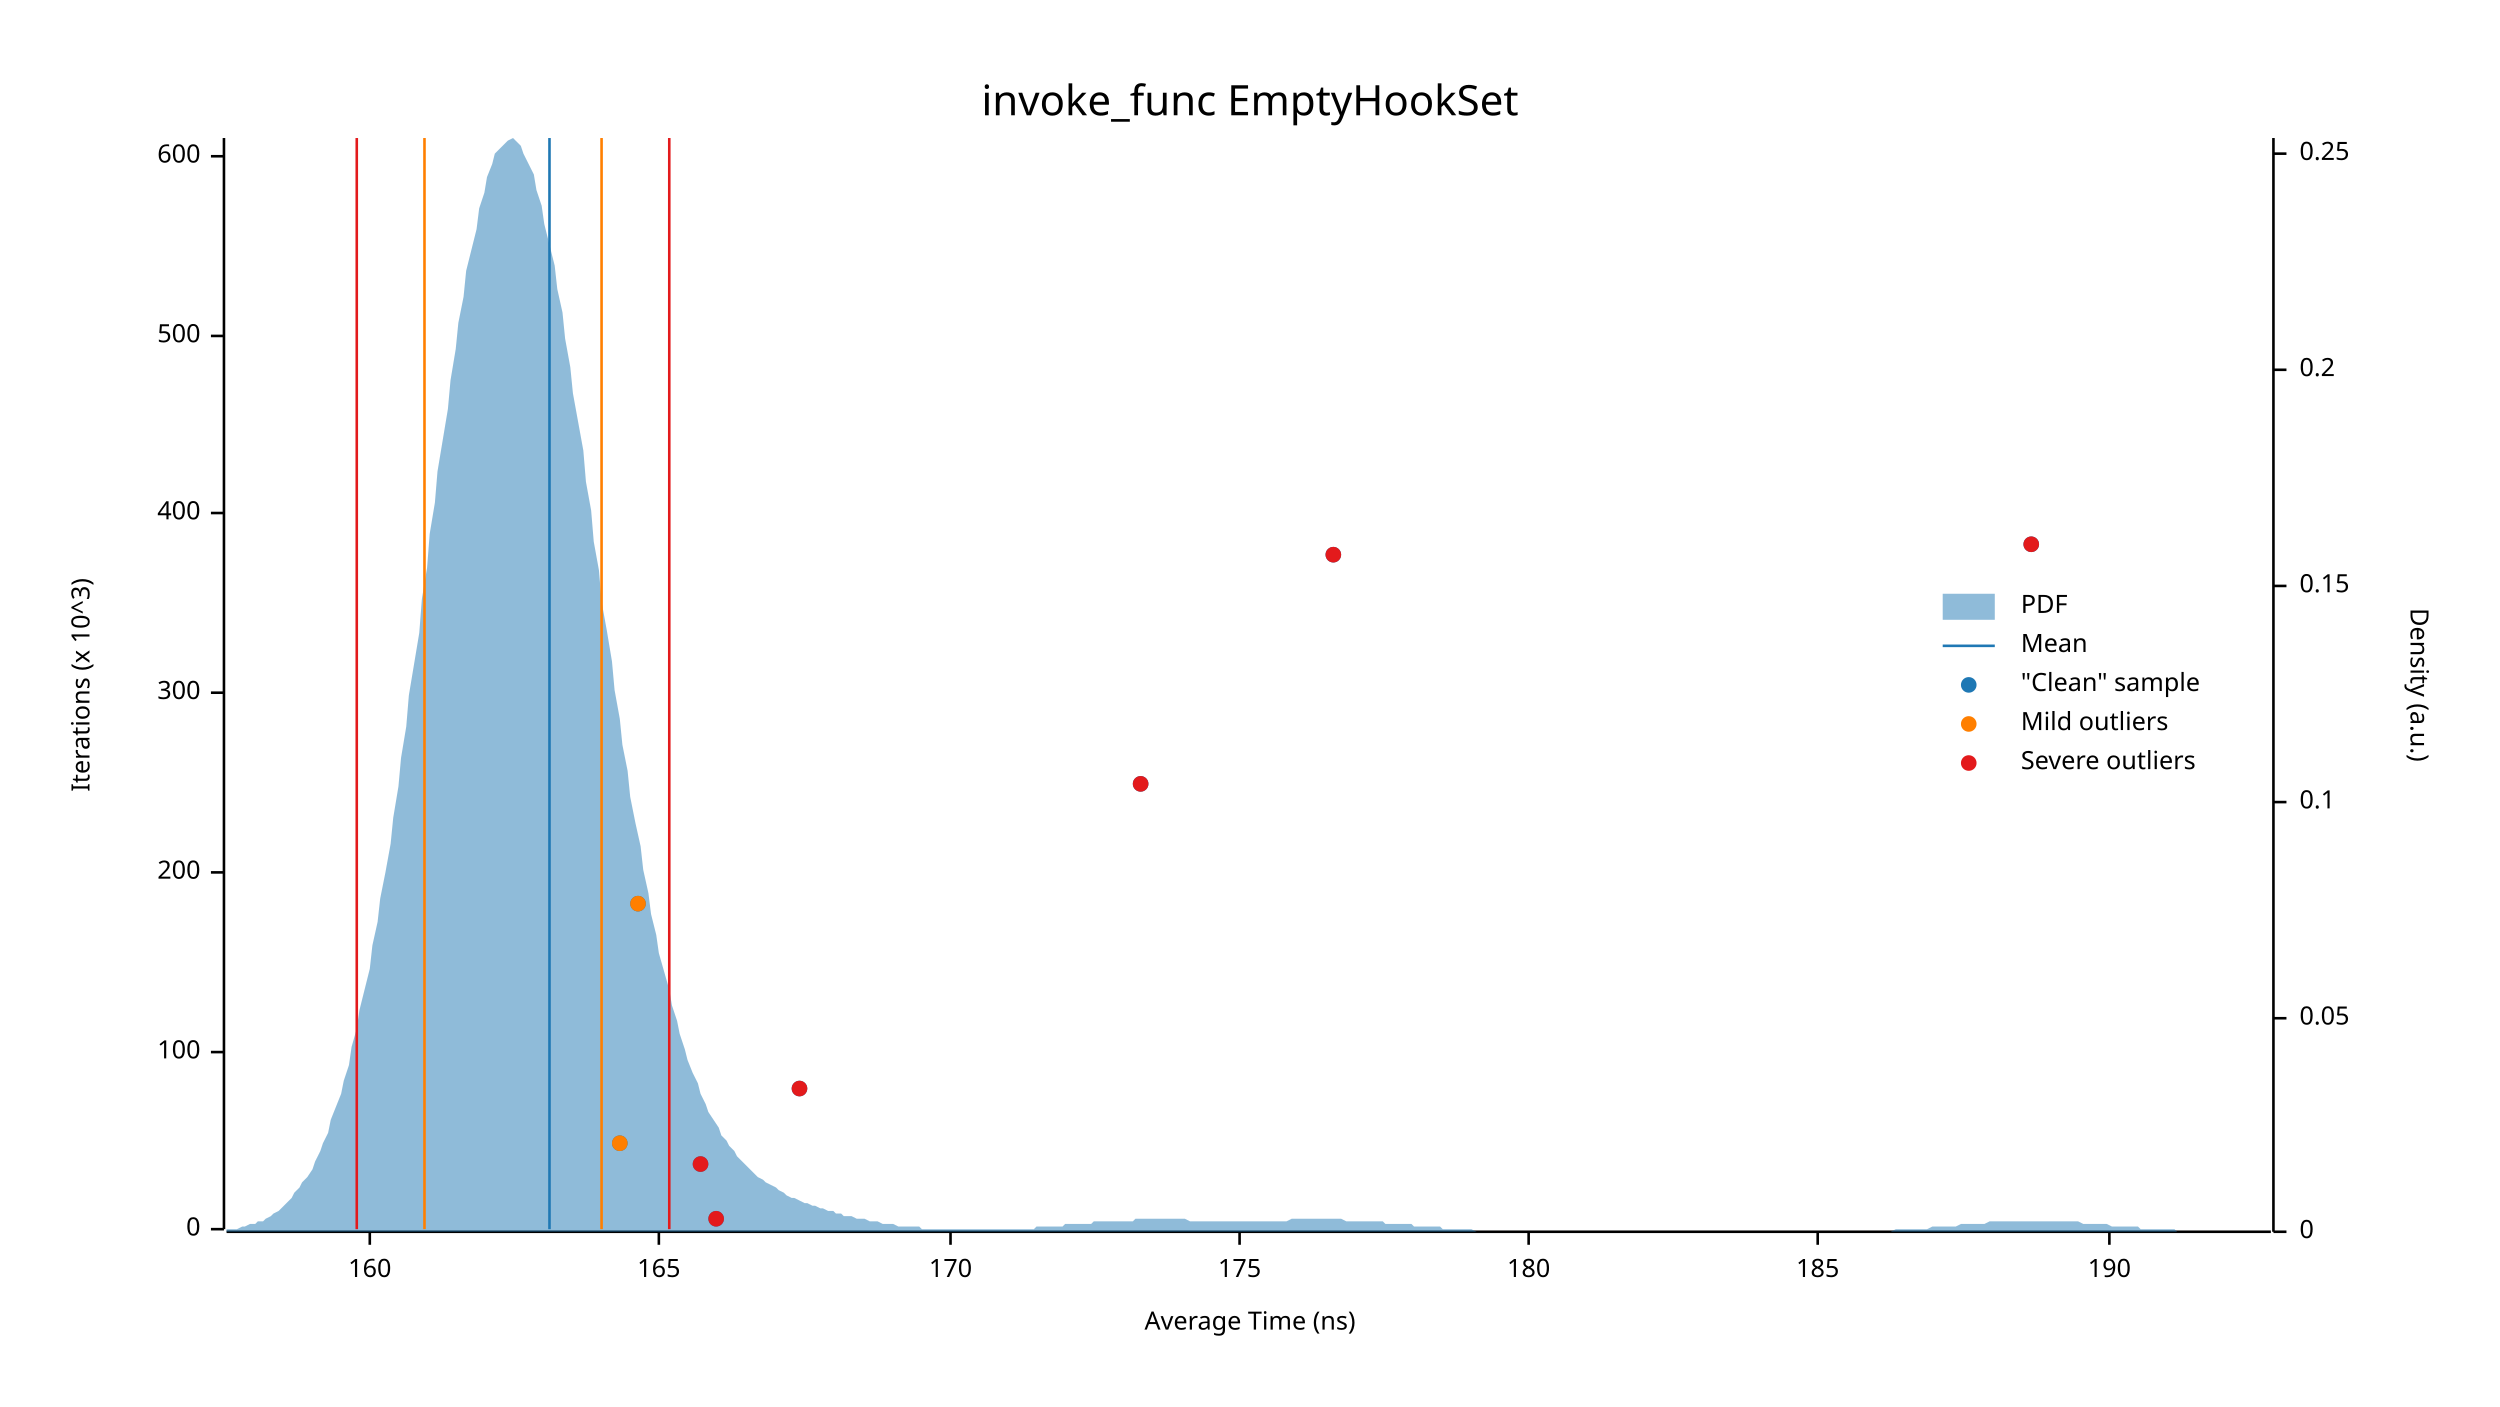
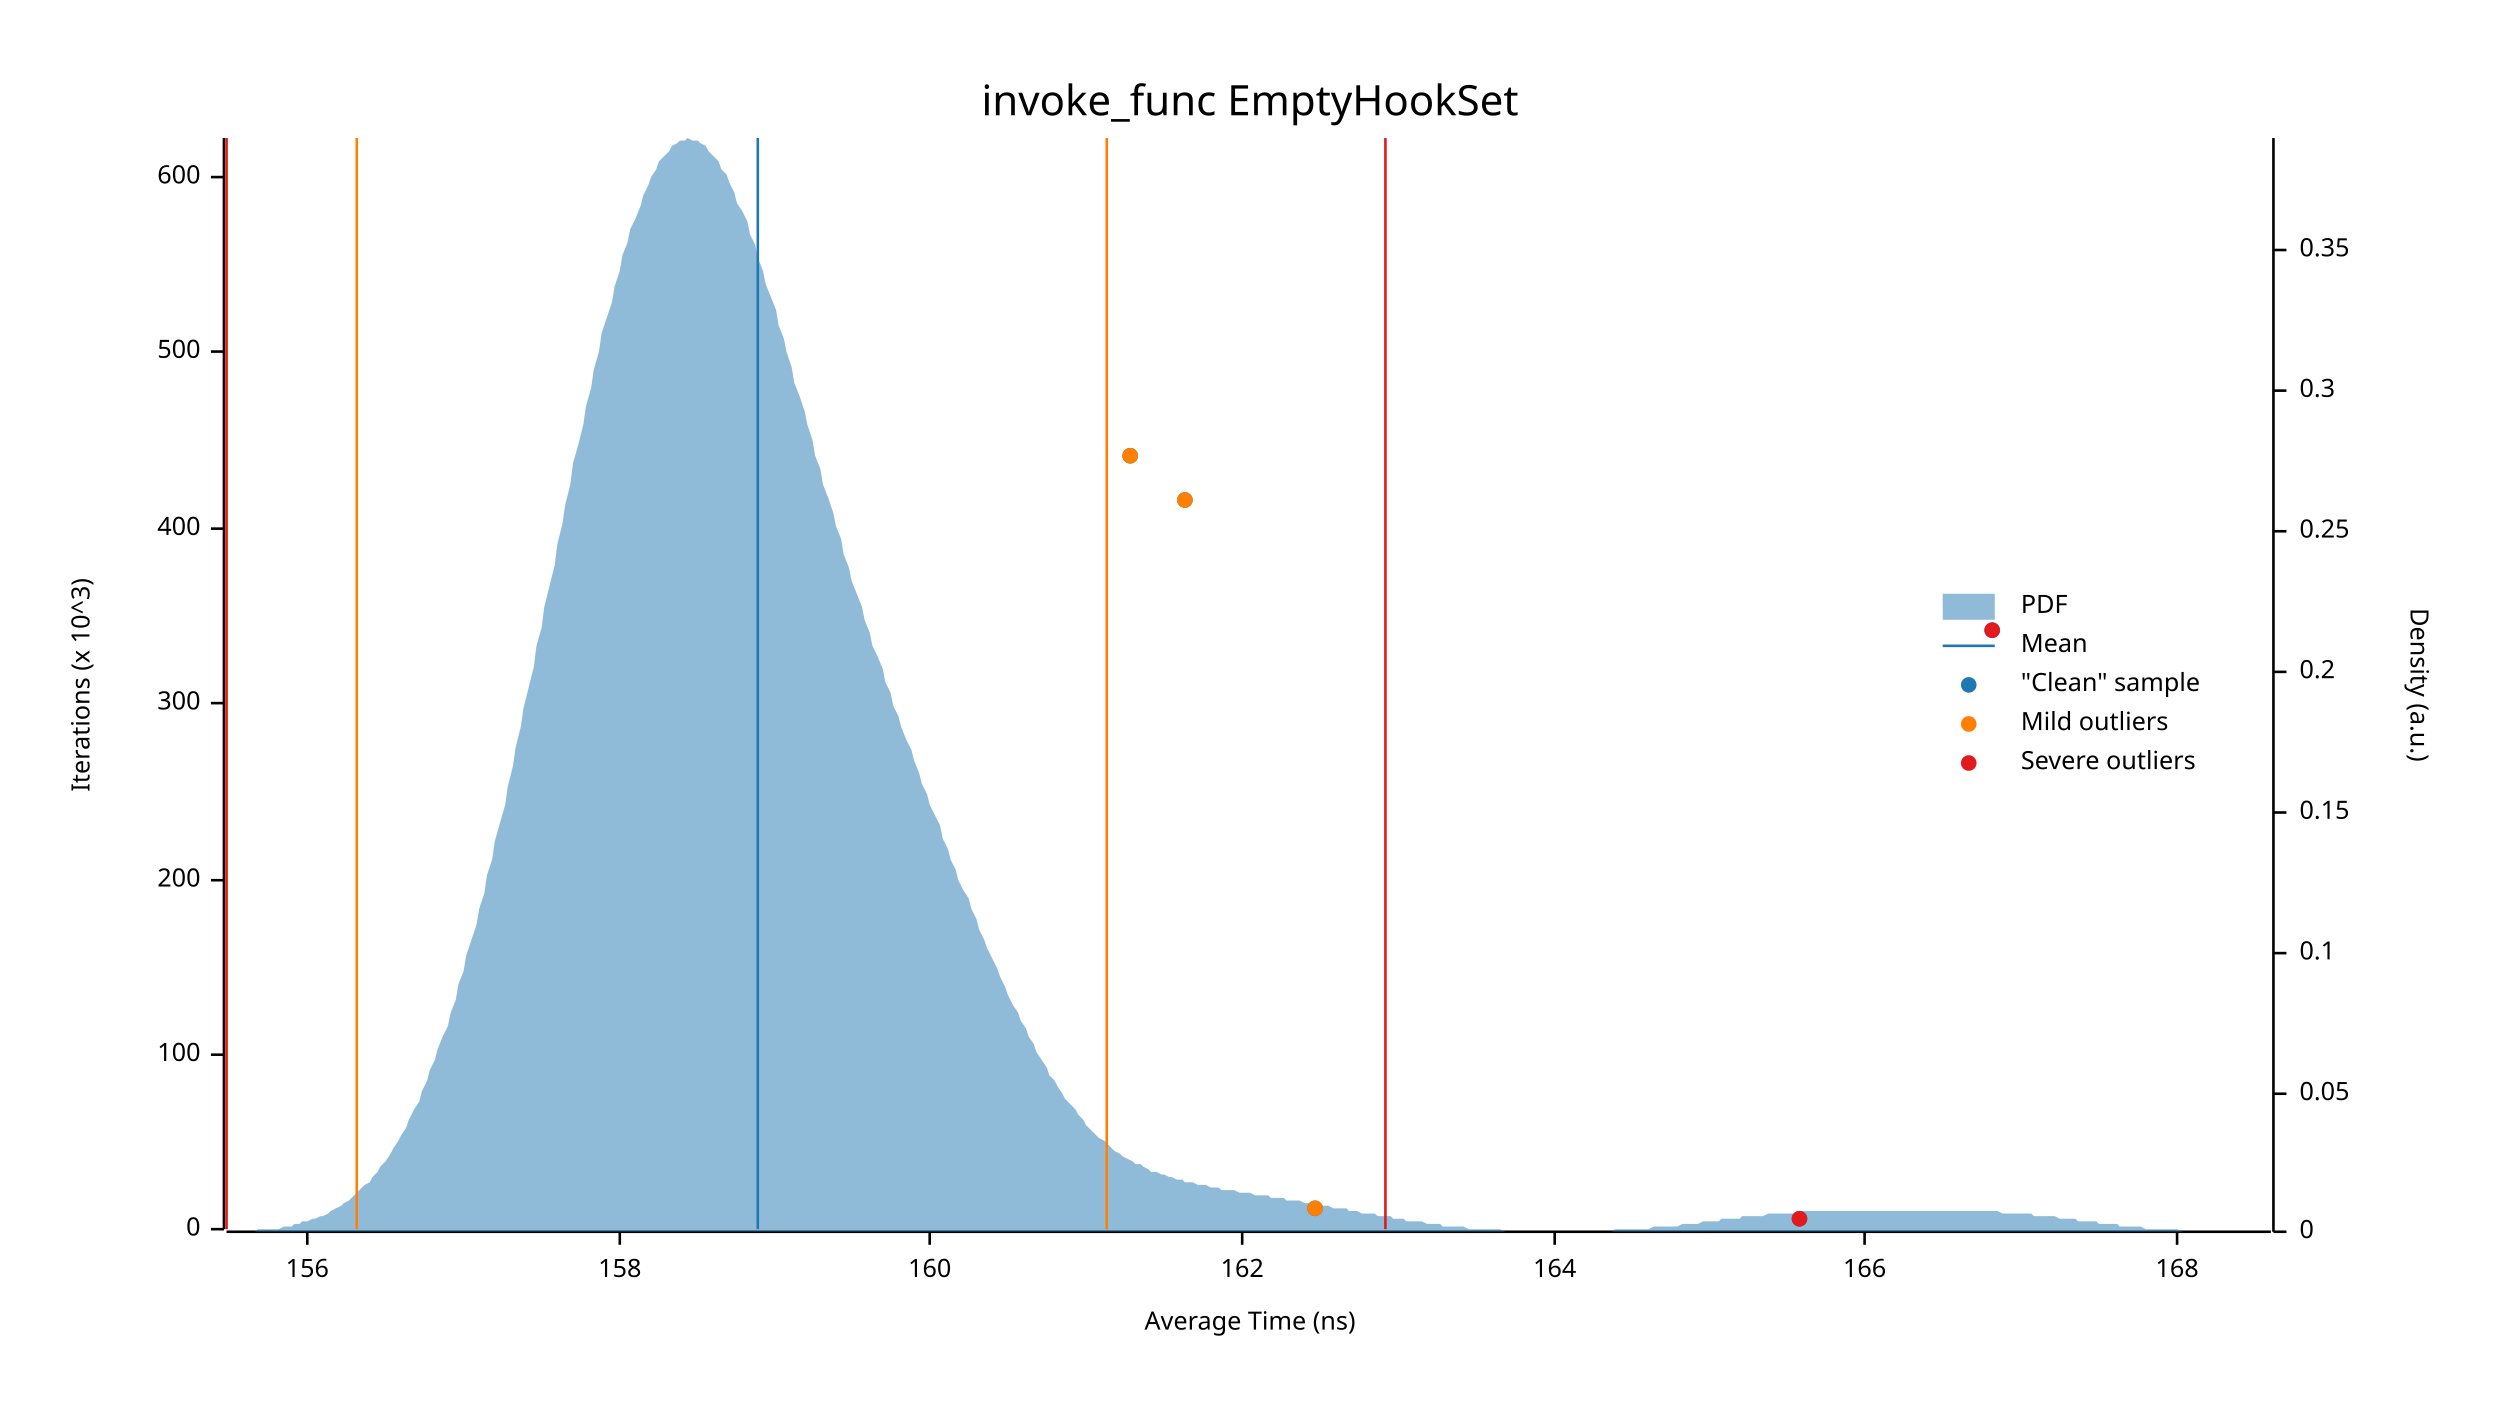
<svg xmlns="http://www.w3.org/2000/svg" width="960" height="540" viewBox="0 0 960 540">
  <text x="480" y="32" dy="0.76em" text-anchor="middle" font-family="sans-serif" font-size="16.129" opacity="1" fill="#000000">
invoke_func EmptyHookSet
</text>
  <text x="27" y="263" dy="0.76em" text-anchor="middle" font-family="sans-serif" font-size="9.677" opacity="1" fill="#000000" transform="rotate(270, 27, 263)">
Iterations (x 10^3)
</text>
  <text x="480" y="513" dy="-0.5ex" text-anchor="middle" font-family="sans-serif" font-size="9.677" opacity="1" fill="#000000">
Average Time (ns)
</text>
  <polyline fill="none" opacity="1" stroke="#000000" stroke-width="1" points="86,53 86,472 " />
  <text x="77" y="472" dy="0.5ex" text-anchor="end" font-family="sans-serif" font-size="9.677" opacity="1" fill="#000000">
0
</text>
  <polyline fill="none" opacity="1" stroke="#000000" stroke-width="1" points="81,472 86,472 " />
-   <text x="77" y="404" dy="0.5ex" text-anchor="end" font-family="sans-serif" font-size="9.677" opacity="1" fill="#000000">
+   <text x="77" y="405" dy="0.5ex" text-anchor="end" font-family="sans-serif" font-size="9.677" opacity="1" fill="#000000">
100
</text>
-   <polyline fill="none" opacity="1" stroke="#000000" stroke-width="1" points="81,404 86,404 " />
-   <text x="77" y="335" dy="0.5ex" text-anchor="end" font-family="sans-serif" font-size="9.677" opacity="1" fill="#000000">
+   <polyline fill="none" opacity="1" stroke="#000000" stroke-width="1" points="81,405 86,405 " />
+   <text x="77" y="338" dy="0.5ex" text-anchor="end" font-family="sans-serif" font-size="9.677" opacity="1" fill="#000000">
200
</text>
-   <polyline fill="none" opacity="1" stroke="#000000" stroke-width="1" points="81,335 86,335 " />
-   <text x="77" y="266" dy="0.5ex" text-anchor="end" font-family="sans-serif" font-size="9.677" opacity="1" fill="#000000">
+   <polyline fill="none" opacity="1" stroke="#000000" stroke-width="1" points="81,338 86,338 " />
+   <text x="77" y="270" dy="0.5ex" text-anchor="end" font-family="sans-serif" font-size="9.677" opacity="1" fill="#000000">
300
</text>
-   <polyline fill="none" opacity="1" stroke="#000000" stroke-width="1" points="81,266 86,266 " />
-   <text x="77" y="197" dy="0.5ex" text-anchor="end" font-family="sans-serif" font-size="9.677" opacity="1" fill="#000000">
+   <polyline fill="none" opacity="1" stroke="#000000" stroke-width="1" points="81,270 86,270 " />
+   <text x="77" y="203" dy="0.5ex" text-anchor="end" font-family="sans-serif" font-size="9.677" opacity="1" fill="#000000">
400
</text>
-   <polyline fill="none" opacity="1" stroke="#000000" stroke-width="1" points="81,197 86,197 " />
-   <text x="77" y="129" dy="0.5ex" text-anchor="end" font-family="sans-serif" font-size="9.677" opacity="1" fill="#000000">
+   <polyline fill="none" opacity="1" stroke="#000000" stroke-width="1" points="81,203 86,203 " />
+   <text x="77" y="135" dy="0.5ex" text-anchor="end" font-family="sans-serif" font-size="9.677" opacity="1" fill="#000000">
500
</text>
-   <polyline fill="none" opacity="1" stroke="#000000" stroke-width="1" points="81,129 86,129 " />
-   <text x="77" y="60" dy="0.5ex" text-anchor="end" font-family="sans-serif" font-size="9.677" opacity="1" fill="#000000">
+   <polyline fill="none" opacity="1" stroke="#000000" stroke-width="1" points="81,135 86,135 " />
+   <text x="77" y="68" dy="0.5ex" text-anchor="end" font-family="sans-serif" font-size="9.677" opacity="1" fill="#000000">
600
</text>
-   <polyline fill="none" opacity="1" stroke="#000000" stroke-width="1" points="81,60 86,60 " />
+   <polyline fill="none" opacity="1" stroke="#000000" stroke-width="1" points="81,68 86,68 " />
  <polyline fill="none" opacity="1" stroke="#000000" stroke-width="1" points="87,473 872,473 " />
-   <text x="142" y="483" dy="0.76em" text-anchor="middle" font-family="sans-serif" font-size="9.677" opacity="1" fill="#000000">
+   <text x="118" y="483" dy="0.76em" text-anchor="middle" font-family="sans-serif" font-size="9.677" opacity="1" fill="#000000">
+ 156
+ </text>
+   <polyline fill="none" opacity="1" stroke="#000000" stroke-width="1" points="118,473 118,478 " />
+   <text x="238" y="483" dy="0.76em" text-anchor="middle" font-family="sans-serif" font-size="9.677" opacity="1" fill="#000000">
+ 158
+ </text>
+   <polyline fill="none" opacity="1" stroke="#000000" stroke-width="1" points="238,473 238,478 " />
+   <text x="357" y="483" dy="0.76em" text-anchor="middle" font-family="sans-serif" font-size="9.677" opacity="1" fill="#000000">
160
</text>
-   <polyline fill="none" opacity="1" stroke="#000000" stroke-width="1" points="142,473 142,478 " />
-   <text x="253" y="483" dy="0.76em" text-anchor="middle" font-family="sans-serif" font-size="9.677" opacity="1" fill="#000000">
- 165
+   <polyline fill="none" opacity="1" stroke="#000000" stroke-width="1" points="357,473 357,478 " />
+   <text x="477" y="483" dy="0.76em" text-anchor="middle" font-family="sans-serif" font-size="9.677" opacity="1" fill="#000000">
+ 162
</text>
-   <polyline fill="none" opacity="1" stroke="#000000" stroke-width="1" points="253,473 253,478 " />
-   <text x="365" y="483" dy="0.76em" text-anchor="middle" font-family="sans-serif" font-size="9.677" opacity="1" fill="#000000">
- 170
+   <polyline fill="none" opacity="1" stroke="#000000" stroke-width="1" points="477,473 477,478 " />
+   <text x="597" y="483" dy="0.76em" text-anchor="middle" font-family="sans-serif" font-size="9.677" opacity="1" fill="#000000">
+ 164
</text>
-   <polyline fill="none" opacity="1" stroke="#000000" stroke-width="1" points="365,473 365,478 " />
-   <text x="476" y="483" dy="0.76em" text-anchor="middle" font-family="sans-serif" font-size="9.677" opacity="1" fill="#000000">
- 175
+   <polyline fill="none" opacity="1" stroke="#000000" stroke-width="1" points="597,473 597,478 " />
+   <text x="716" y="483" dy="0.76em" text-anchor="middle" font-family="sans-serif" font-size="9.677" opacity="1" fill="#000000">
+ 166
</text>
-   <polyline fill="none" opacity="1" stroke="#000000" stroke-width="1" points="476,473 476,478 " />
-   <text x="587" y="483" dy="0.76em" text-anchor="middle" font-family="sans-serif" font-size="9.677" opacity="1" fill="#000000">
- 180
+   <polyline fill="none" opacity="1" stroke="#000000" stroke-width="1" points="716,473 716,478 " />
+   <text x="836" y="483" dy="0.76em" text-anchor="middle" font-family="sans-serif" font-size="9.677" opacity="1" fill="#000000">
+ 168
</text>
-   <polyline fill="none" opacity="1" stroke="#000000" stroke-width="1" points="587,473 587,478 " />
-   <text x="698" y="483" dy="0.76em" text-anchor="middle" font-family="sans-serif" font-size="9.677" opacity="1" fill="#000000">
- 185
- </text>
-   <polyline fill="none" opacity="1" stroke="#000000" stroke-width="1" points="698,473 698,478 " />
-   <text x="810" y="483" dy="0.76em" text-anchor="middle" font-family="sans-serif" font-size="9.677" opacity="1" fill="#000000">
- 190
- </text>
-   <polyline fill="none" opacity="1" stroke="#000000" stroke-width="1" points="810,473 810,478 " />
+   <polyline fill="none" opacity="1" stroke="#000000" stroke-width="1" points="836,473 836,478 " />
  <text x="933" y="263" dy="0.76em" text-anchor="middle" font-family="sans-serif" font-size="9.677" opacity="1" fill="#000000" transform="rotate(90, 933, 263)">
Density (a.u.)
</text>
  <polyline fill="none" opacity="1" stroke="#000000" stroke-width="1" points="873,53 873,473 " />
  <text x="883" y="473" dy="0.5ex" text-anchor="start" font-family="sans-serif" font-size="9.677" opacity="1" fill="#000000">
0
</text>
  <polyline fill="none" opacity="1" stroke="#000000" stroke-width="1" points="873,473 878,473 " />
-   <text x="883" y="391" dy="0.5ex" text-anchor="start" font-family="sans-serif" font-size="9.677" opacity="1" fill="#000000">
+   <text x="883" y="420" dy="0.5ex" text-anchor="start" font-family="sans-serif" font-size="9.677" opacity="1" fill="#000000">
0.05
</text>
-   <polyline fill="none" opacity="1" stroke="#000000" stroke-width="1" points="873,391 878,391 " />
-   <text x="883" y="308" dy="0.5ex" text-anchor="start" font-family="sans-serif" font-size="9.677" opacity="1" fill="#000000">
+   <polyline fill="none" opacity="1" stroke="#000000" stroke-width="1" points="873,420 878,420 " />
+   <text x="883" y="366" dy="0.5ex" text-anchor="start" font-family="sans-serif" font-size="9.677" opacity="1" fill="#000000">
0.1
</text>
-   <polyline fill="none" opacity="1" stroke="#000000" stroke-width="1" points="873,308 878,308 " />
-   <text x="883" y="225" dy="0.5ex" text-anchor="start" font-family="sans-serif" font-size="9.677" opacity="1" fill="#000000">
+   <polyline fill="none" opacity="1" stroke="#000000" stroke-width="1" points="873,366 878,366 " />
+   <text x="883" y="312" dy="0.5ex" text-anchor="start" font-family="sans-serif" font-size="9.677" opacity="1" fill="#000000">
0.15
</text>
-   <polyline fill="none" opacity="1" stroke="#000000" stroke-width="1" points="873,225 878,225 " />
-   <text x="883" y="142" dy="0.5ex" text-anchor="start" font-family="sans-serif" font-size="9.677" opacity="1" fill="#000000">
+   <polyline fill="none" opacity="1" stroke="#000000" stroke-width="1" points="873,312 878,312 " />
+   <text x="883" y="258" dy="0.5ex" text-anchor="start" font-family="sans-serif" font-size="9.677" opacity="1" fill="#000000">
0.2
</text>
-   <polyline fill="none" opacity="1" stroke="#000000" stroke-width="1" points="873,142 878,142 " />
-   <text x="883" y="59" dy="0.5ex" text-anchor="start" font-family="sans-serif" font-size="9.677" opacity="1" fill="#000000">
+   <polyline fill="none" opacity="1" stroke="#000000" stroke-width="1" points="873,258 878,258 " />
+   <text x="883" y="204" dy="0.5ex" text-anchor="start" font-family="sans-serif" font-size="9.677" opacity="1" fill="#000000">
0.25
</text>
-   <polyline fill="none" opacity="1" stroke="#000000" stroke-width="1" points="873,59 878,59 " />
-   <polygon opacity="0.5" fill="#1F78B4" points="87,472 88,472 90,472 91,472 93,471 94,471 96,470 98,470 99,469 101,469 102,468 104,467 105,466 107,465 109,463 110,462 112,460 113,458 115,456 116,454 118,452 120,449 121,446 123,442 124,439 126,435 127,430 129,425 131,420 132,415 134,409 135,402 137,395 138,388 140,380 142,372 143,363 145,354 146,345 148,335 150,324 151,314 153,302 154,291 156,279 157,267 159,255 161,243 162,230 164,218 165,205 167,193 168,181 170,169 172,157 173,146 175,134 176,124 178,114 179,104 181,96 183,88 184,80 186,74 187,68 189,63 190,59 192,57 194,55 195,54 197,53 198,54 200,56 201,59 203,63 205,67 206,73 208,79 209,86 211,94 213,102 214,111 216,120 217,130 219,141 220,151 222,162 224,173 225,185 227,196 228,208 230,219 231,231 233,242 235,254 236,265 238,276 239,286 241,296 242,306 244,316 246,325 247,334 249,343 250,351 252,359 253,366 255,373 257,380 258,386 260,392 261,397 263,403 264,407 266,412 268,416 269,420 271,424 272,427 274,430 276,433 277,436 279,438 280,440 282,442 283,444 285,446 287,448 288,449 290,451 291,452 293,453 294,454 296,455 298,456 299,457 301,458 302,459 304,460 305,460 307,461 309,462 310,462 312,463 313,463 315,464 316,464 318,465 320,465 321,466 323,466 324,467 326,467 327,467 329,468 331,468 332,468 334,469 335,469 337,469 339,470 340,470 342,470 343,470 345,471 346,471 348,471 350,471 351,471 353,471 354,472 356,472 357,472 359,472 361,472 362,472 364,472 365,472 367,472 368,472 370,472 372,472 373,472 375,472 376,472 378,472 379,472 381,472 383,472 384,472 386,472 387,472 389,472 391,472 392,472 394,472 395,472 397,472 398,471 400,471 402,471 403,471 405,471 406,471 408,471 409,470 411,470 413,470 414,470 416,470 417,470 419,470 420,469 422,469 424,469 425,469 427,469 428,469 430,469 431,469 433,469 435,469 436,468 438,468 439,468 441,468 442,468 444,468 446,468 447,468 449,468 450,468 452,468 454,468 455,468 457,469 458,469 460,469 461,469 463,469 465,469 466,469 468,469 469,469 471,469 472,469 474,469 476,469 477,469 479,469 480,469 482,469 483,469 485,469 487,469 488,469 490,469 491,469 493,469 494,469 496,468 498,468 499,468 501,468 502,468 504,468 505,468 507,468 509,468 510,468 512,468 513,468 515,468 517,469 518,469 520,469 521,469 523,469 524,469 526,469 528,469 529,469 531,469 532,470 534,470 535,470 537,470 539,470 540,470 542,470 543,471 545,471 546,471 548,471 550,471 551,471 553,471 554,472 556,472 557,472 559,472 561,472 562,472 564,472 565,472 567,473 568,473 570,473 572,473 573,473 575,473 576,473 578,473 580,473 581,473 583,473 584,473 586,473 587,473 589,473 591,473 592,473 594,473 595,473 597,473 598,473 600,473 602,473 603,473 605,473 606,473 608,473 609,473 611,473 613,473 614,473 616,473 617,473 619,473 620,473 622,473 624,473 625,473 627,473 628,473 630,473 632,473 633,473 635,473 636,473 638,473 639,473 641,473 643,473 644,473 646,473 647,473 649,473 650,473 652,473 654,473 655,473 657,473 658,473 660,473 661,473 663,473 665,473 666,473 668,473 669,473 671,473 672,473 674,473 676,473 677,473 679,473 680,473 682,473 683,473 685,473 687,473 688,473 690,473 691,473 693,473 695,473 696,473 698,473 699,473 701,473 702,473 704,473 706,473 707,473 709,473 710,473 712,473 713,473 715,473 717,473 718,473 720,473 721,473 723,473 724,473 726,473 728,472 729,472 731,472 732,472 734,472 735,472 737,472 739,472 740,472 742,471 743,471 745,471 746,471 748,471 750,471 751,471 753,470 754,470 756,470 758,470 759,470 761,470 762,470 764,469 765,469 767,469 769,469 770,469 772,469 773,469 775,469 776,469 778,469 780,469 781,469 783,469 784,469 786,469 787,469 789,469 791,469 792,469 794,469 795,469 797,469 798,469 800,470 802,470 803,470 805,470 806,470 808,470 809,470 811,471 813,471 814,471 816,471 817,471 819,471 821,471 822,472 824,472 825,472 827,472 828,472 830,472 832,472 833,472 835,472 836,473 838,473 839,473 841,473 843,473 844,473 846,473 847,473 849,473 850,473 852,473 854,473 855,473 857,473 858,473 860,473 861,473 863,473 865,473 866,473 868,473 869,473 871,473 873,473 873,473 87,473 " />
-   <polyline fill="none" opacity="1" stroke="#1F78B4" stroke-width="1" points="211,472 211,53 " />
-   <polyline fill="none" opacity="1" stroke="#FF7F00" stroke-width="1" points="163,472 163,53 " />
-   <polyline fill="none" opacity="1" stroke="#FF7F00" stroke-width="1" points="231,472 231,53 " />
-   <polyline fill="none" opacity="1" stroke="#E31A1C" stroke-width="1" points="137,472 137,53 " />
-   <polyline fill="none" opacity="1" stroke="#E31A1C" stroke-width="1" points="257,472 257,53 " />
-   <circle cx="275" cy="468" r="3" opacity="1" fill="#1F78B4" stroke="none" stroke-width="1" />
-   <circle cx="269" cy="447" r="3" opacity="1" fill="#1F78B4" stroke="none" stroke-width="1" />
-   <circle cx="238" cy="439" r="3" opacity="1" fill="#1F78B4" stroke="none" stroke-width="1" />
-   <circle cx="307" cy="418" r="3" opacity="1" fill="#1F78B4" stroke="none" stroke-width="1" />
-   <circle cx="245" cy="347" r="3" opacity="1" fill="#1F78B4" stroke="none" stroke-width="1" />
-   <circle cx="438" cy="301" r="3" opacity="1" fill="#1F78B4" stroke="none" stroke-width="1" />
-   <circle cx="512" cy="213" r="3" opacity="1" fill="#1F78B4" stroke="none" stroke-width="1" />
-   <circle cx="780" cy="209" r="3" opacity="1" fill="#1F78B4" stroke="none" stroke-width="1" />
-   <circle cx="238" cy="439" r="3" opacity="1" fill="#FF7F00" stroke="none" stroke-width="1" />
-   <circle cx="245" cy="347" r="3" opacity="1" fill="#FF7F00" stroke="none" stroke-width="1" />
-   <circle cx="275" cy="468" r="3" opacity="1" fill="#E31A1C" stroke="none" stroke-width="1" />
-   <circle cx="269" cy="447" r="3" opacity="1" fill="#E31A1C" stroke="none" stroke-width="1" />
-   <circle cx="307" cy="418" r="3" opacity="1" fill="#E31A1C" stroke="none" stroke-width="1" />
-   <circle cx="438" cy="301" r="3" opacity="1" fill="#E31A1C" stroke="none" stroke-width="1" />
-   <circle cx="512" cy="213" r="3" opacity="1" fill="#E31A1C" stroke="none" stroke-width="1" />
-   <circle cx="780" cy="209" r="3" opacity="1" fill="#E31A1C" stroke="none" stroke-width="1" />
+   <polyline fill="none" opacity="1" stroke="#000000" stroke-width="1" points="873,204 878,204 " />
+   <text x="883" y="150" dy="0.5ex" text-anchor="start" font-family="sans-serif" font-size="9.677" opacity="1" fill="#000000">
+ 0.3
+ </text>
+   <polyline fill="none" opacity="1" stroke="#000000" stroke-width="1" points="873,150 878,150 " />
+   <text x="883" y="96" dy="0.5ex" text-anchor="start" font-family="sans-serif" font-size="9.677" opacity="1" fill="#000000">
+ 0.35
+ </text>
+   <polyline fill="none" opacity="1" stroke="#000000" stroke-width="1" points="873,96 878,96 " />
+   <polygon opacity="0.5" fill="#1F78B4" points="87,473 88,473 90,473 91,473 93,473 94,473 96,473 98,473 99,472 101,472 102,472 104,472 105,472 107,472 109,471 110,471 112,471 113,470 115,470 116,469 118,469 120,468 121,468 123,467 124,467 126,466 127,465 129,464 131,463 132,462 134,461 135,460 137,458 138,457 140,455 142,454 143,452 145,450 146,448 148,446 150,443 151,441 153,438 154,436 156,433 157,430 159,426 161,423 162,419 164,415 165,411 167,407 168,403 170,398 172,394 173,389 175,384 176,378 178,373 179,367 181,361 183,355 184,349 186,343 187,336 189,330 190,323 192,316 194,309 195,302 197,294 198,287 200,279 201,272 203,264 205,256 206,248 208,241 209,233 211,225 213,217 214,209 216,201 217,194 219,186 220,178 222,171 224,163 225,156 227,149 228,142 230,135 231,128 233,122 235,116 236,110 238,104 239,98 241,93 242,88 244,84 246,79 247,75 249,71 250,68 252,65 253,62 255,60 257,58 258,56 260,55 261,54 263,54 264,53 266,54 268,54 269,55 271,56 272,58 274,60 276,62 277,65 279,67 280,70 282,74 283,78 285,81 287,85 288,90 290,94 291,99 293,104 294,109 296,114 298,119 299,125 301,130 302,135 304,141 305,147 307,152 309,158 310,163 312,169 313,175 315,180 316,186 318,191 320,197 321,202 323,207 324,213 326,218 327,223 329,228 331,233 332,238 334,243 335,248 337,252 339,257 340,262 342,266 343,271 345,275 346,279 348,284 350,288 351,292 353,297 354,301 356,305 357,309 359,313 361,317 362,322 364,326 365,330 367,334 368,338 370,342 372,345 373,349 375,353 376,357 378,361 379,364 381,368 383,372 384,375 386,379 387,382 389,386 391,389 392,392 394,395 395,398 397,401 398,404 400,407 402,410 403,413 405,415 406,417 408,420 409,422 411,424 413,426 414,428 416,430 417,432 419,434 420,435 422,437 424,438 425,439 427,441 428,442 430,443 431,444 433,445 435,446 436,447 438,447 439,448 441,449 442,450 444,450 446,451 447,451 449,452 450,452 452,453 454,453 455,454 457,454 458,454 460,455 461,455 463,455 465,456 466,456 468,456 469,457 471,457 472,457 474,457 476,458 477,458 479,458 480,458 482,459 483,459 485,459 487,459 488,460 490,460 491,460 493,460 494,461 496,461 498,461 499,461 501,462 502,462 504,462 505,463 507,463 509,463 510,463 512,464 513,464 515,464 517,464 518,465 520,465 521,465 523,466 524,466 526,466 528,466 529,467 531,467 532,467 534,467 535,468 537,468 539,468 540,469 542,469 543,469 545,469 546,469 548,470 550,470 551,470 553,470 554,471 556,471 557,471 559,471 561,471 562,471 564,472 565,472 567,472 568,472 570,472 572,472 573,472 575,472 576,472 578,473 580,473 581,473 583,473 584,473 586,473 587,473 589,473 591,473 592,473 594,473 595,473 597,473 598,473 600,473 602,473 603,473 605,473 606,473 608,473 609,473 611,473 613,473 614,473 616,473 617,473 619,473 620,472 622,472 624,472 625,472 627,472 628,472 630,472 632,472 633,472 635,471 636,471 638,471 639,471 641,471 643,471 644,471 646,470 647,470 649,470 650,470 652,470 654,469 655,469 657,469 658,469 660,469 661,468 663,468 665,468 666,468 668,468 669,467 671,467 672,467 674,467 676,467 677,467 679,466 680,466 682,466 683,466 685,466 687,466 688,466 690,466 691,465 693,465 695,465 696,465 698,465 699,465 701,465 702,465 704,465 706,465 707,465 709,465 710,465 712,465 713,465 715,465 717,465 718,465 720,465 721,465 723,465 724,465 726,465 728,465 729,465 731,465 732,465 734,465 735,465 737,465 739,465 740,465 742,465 743,465 745,465 746,465 748,465 750,465 751,465 753,465 754,465 756,465 758,465 759,465 761,465 762,465 764,465 765,465 767,465 769,466 770,466 772,466 773,466 775,466 776,466 778,466 780,466 781,467 783,467 784,467 786,467 787,467 789,467 791,468 792,468 794,468 795,468 797,468 798,469 800,469 802,469 803,469 805,469 806,470 808,470 809,470 811,470 813,470 814,471 816,471 817,471 819,471 821,471 822,471 824,472 825,472 827,472 828,472 830,472 832,472 833,472 835,472 836,472 838,473 839,473 841,473 843,473 844,473 846,473 847,473 849,473 850,473 852,473 854,473 855,473 857,473 858,473 860,473 861,473 863,473 865,473 866,473 868,473 869,473 871,473 873,473 873,473 87,473 " />
+   <polyline fill="none" opacity="1" stroke="#1F78B4" stroke-width="1" points="291,472 291,53 " />
+   <polyline fill="none" opacity="1" stroke="#FF7F00" stroke-width="1" points="137,472 137,53 " />
+   <polyline fill="none" opacity="1" stroke="#FF7F00" stroke-width="1" points="425,472 425,53 " />
+   <polyline fill="none" opacity="1" stroke="#E31A1C" stroke-width="1" points="87,472 87,53 " />
+   <polyline fill="none" opacity="1" stroke="#E31A1C" stroke-width="1" points="532,472 532,53 " />
+   <circle cx="691" cy="468" r="3" opacity="1" fill="#1F78B4" stroke="none" stroke-width="1" />
+   <circle cx="505" cy="464" r="3" opacity="1" fill="#1F78B4" stroke="none" stroke-width="1" />
+   <circle cx="765" cy="242" r="3" opacity="1" fill="#1F78B4" stroke="none" stroke-width="1" />
+   <circle cx="455" cy="192" r="3" opacity="1" fill="#1F78B4" stroke="none" stroke-width="1" />
+   <circle cx="434" cy="175" r="3" opacity="1" fill="#1F78B4" stroke="none" stroke-width="1" />
+   <circle cx="505" cy="464" r="3" opacity="1" fill="#FF7F00" stroke="none" stroke-width="1" />
+   <circle cx="455" cy="192" r="3" opacity="1" fill="#FF7F00" stroke="none" stroke-width="1" />
+   <circle cx="434" cy="175" r="3" opacity="1" fill="#FF7F00" stroke="none" stroke-width="1" />
+   <circle cx="691" cy="468" r="3" opacity="1" fill="#E31A1C" stroke="none" stroke-width="1" />
+   <circle cx="765" cy="242" r="3" opacity="1" fill="#E31A1C" stroke="none" stroke-width="1" />
  <text x="776" y="228" dy="0.76em" text-anchor="start" font-family="sans-serif" font-size="9.677" opacity="1" fill="#000000">
PDF
</text>
  <text x="776" y="243" dy="0.76em" text-anchor="start" font-family="sans-serif" font-size="9.677" opacity="1" fill="#000000">
Mean
</text>
  <text x="776" y="258" dy="0.76em" text-anchor="start" font-family="sans-serif" font-size="9.677" opacity="1" fill="#000000">
"Clean" sample
</text>
  <text x="776" y="273" dy="0.76em" text-anchor="start" font-family="sans-serif" font-size="9.677" opacity="1" fill="#000000">
Mild outliers
</text>
  <text x="776" y="288" dy="0.76em" text-anchor="start" font-family="sans-serif" font-size="9.677" opacity="1" fill="#000000">
Severe outliers
</text>
  <rect x="746" y="228" width="20" height="10" opacity="0.5" fill="#1F78B4" stroke="none" />
  <polyline fill="none" opacity="1" stroke="#1F78B4" stroke-width="1" points="746,248 766,248 " />
  <circle cx="756" cy="263" r="3" opacity="1" fill="#1F78B4" stroke="none" stroke-width="1" />
  <circle cx="756" cy="278" r="3" opacity="1" fill="#FF7F00" stroke="none" stroke-width="1" />
  <circle cx="756" cy="293" r="3" opacity="1" fill="#E31A1C" stroke="none" stroke-width="1" />
</svg>
